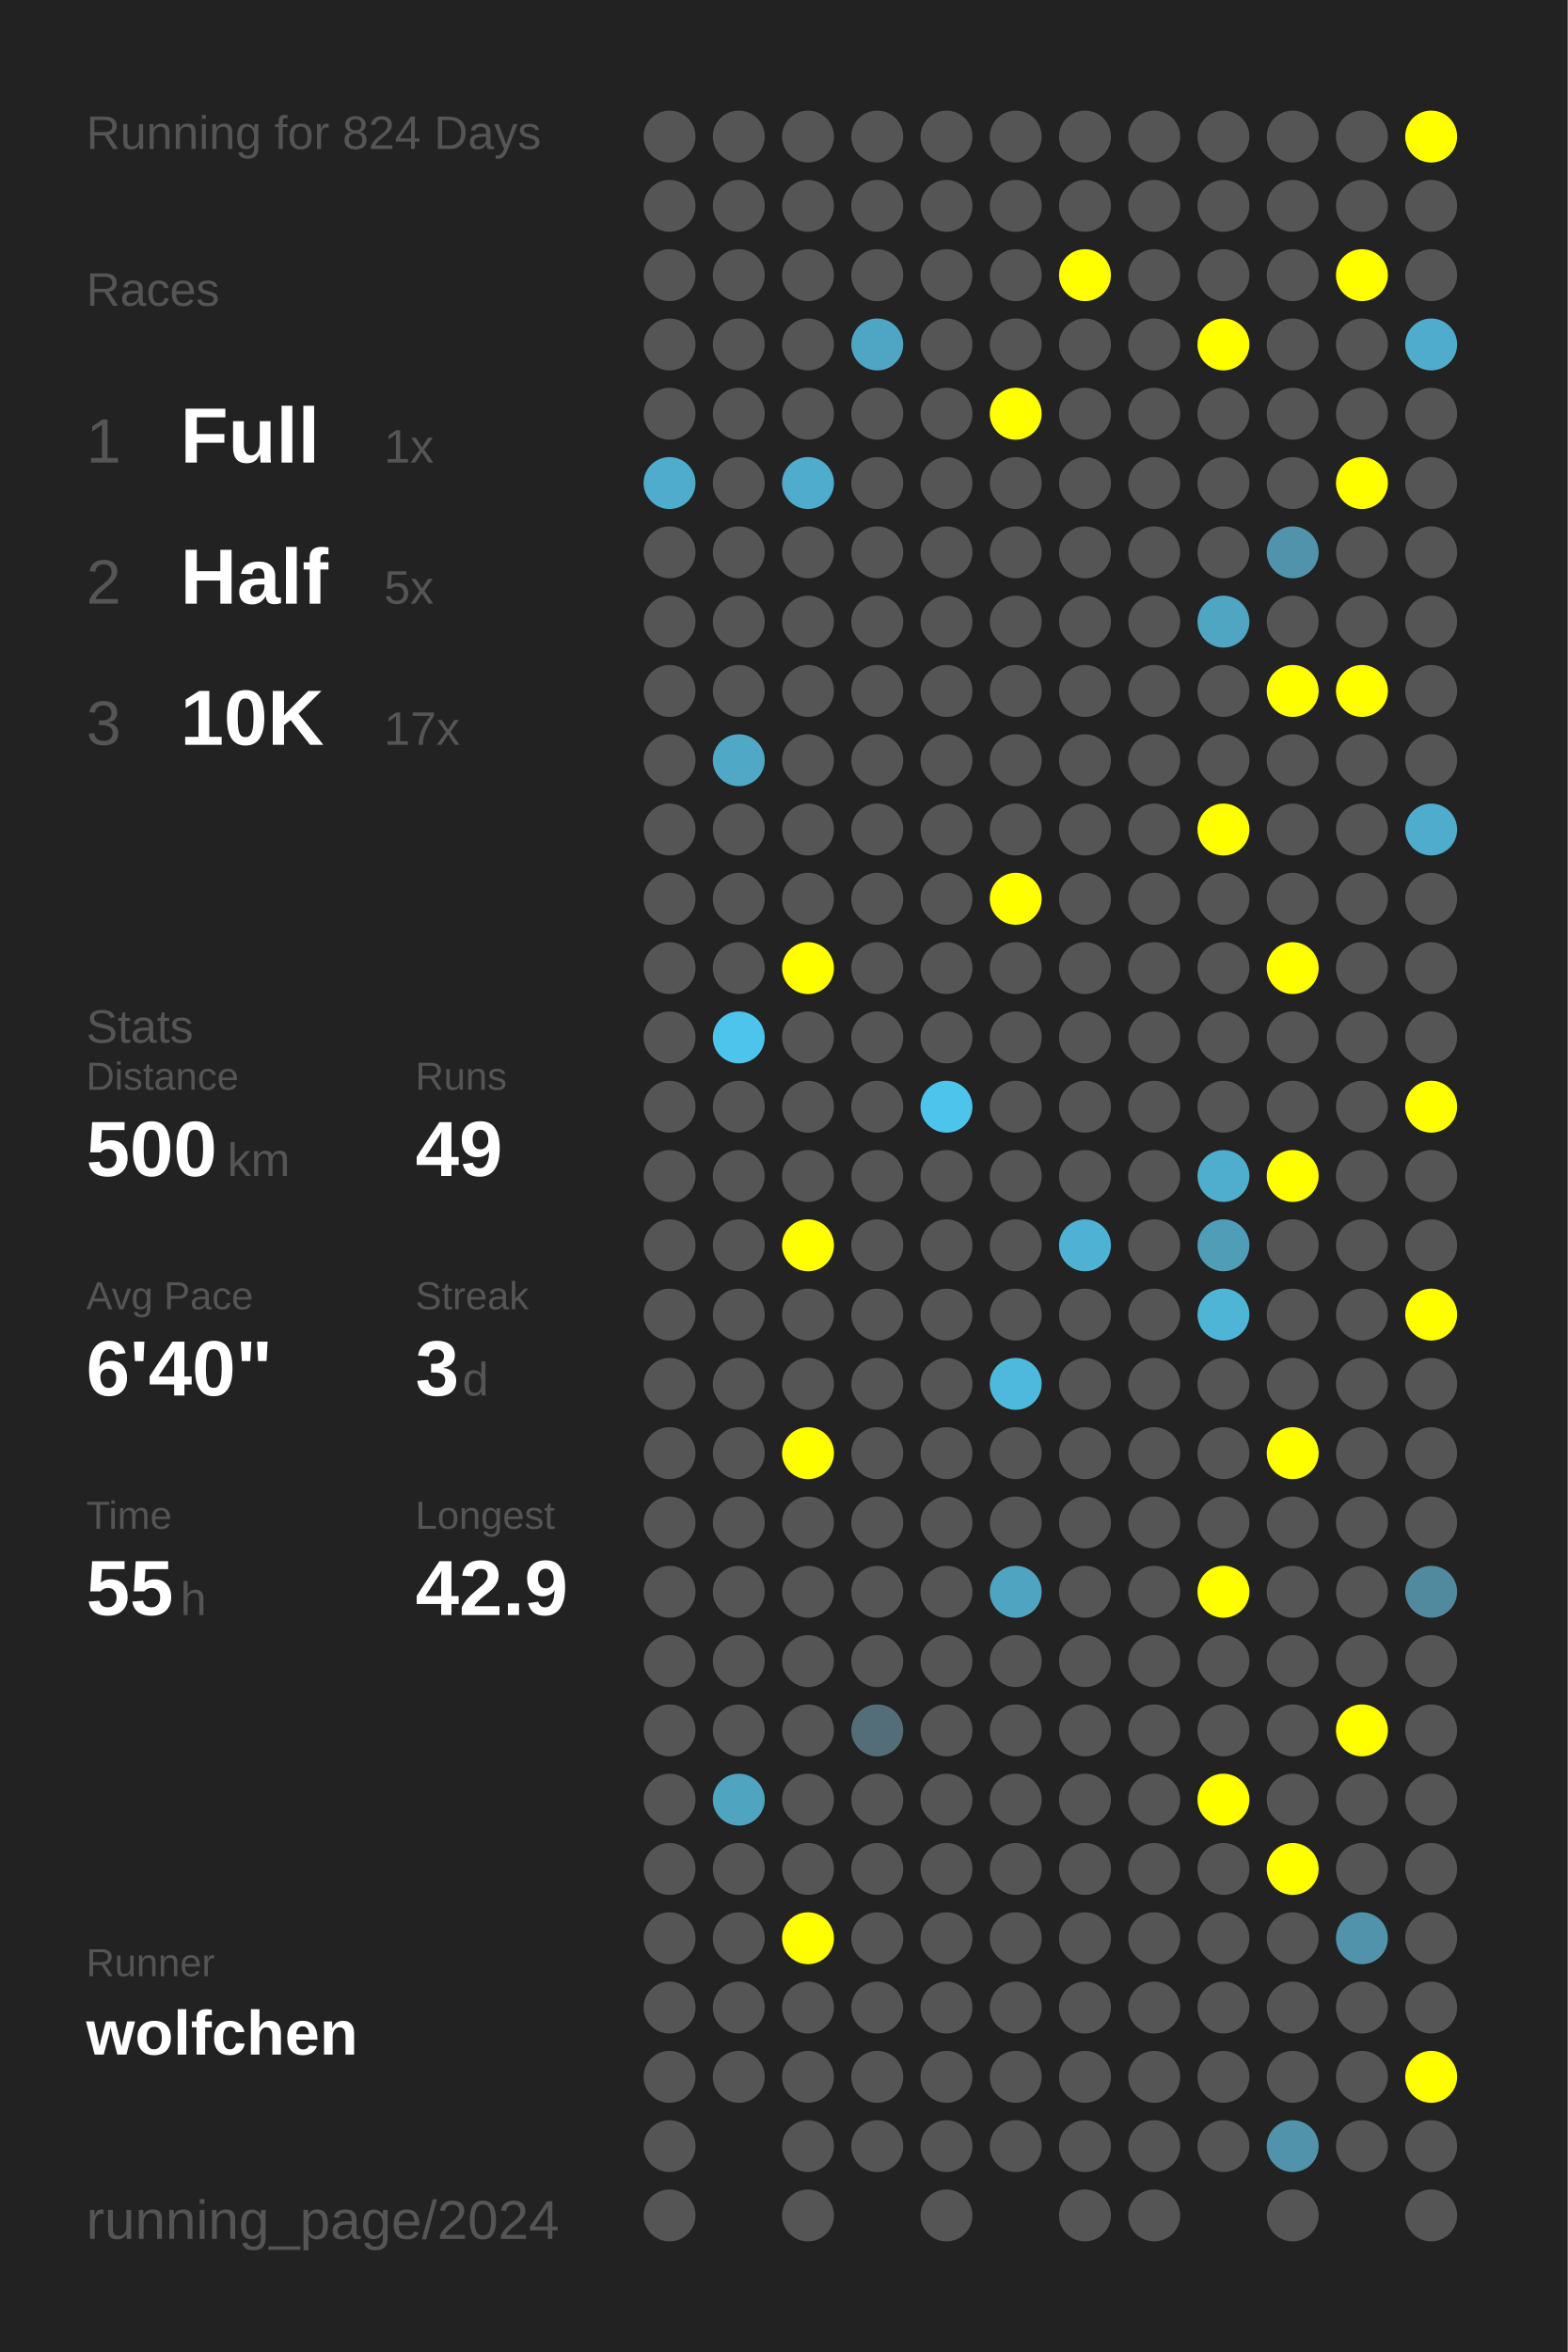
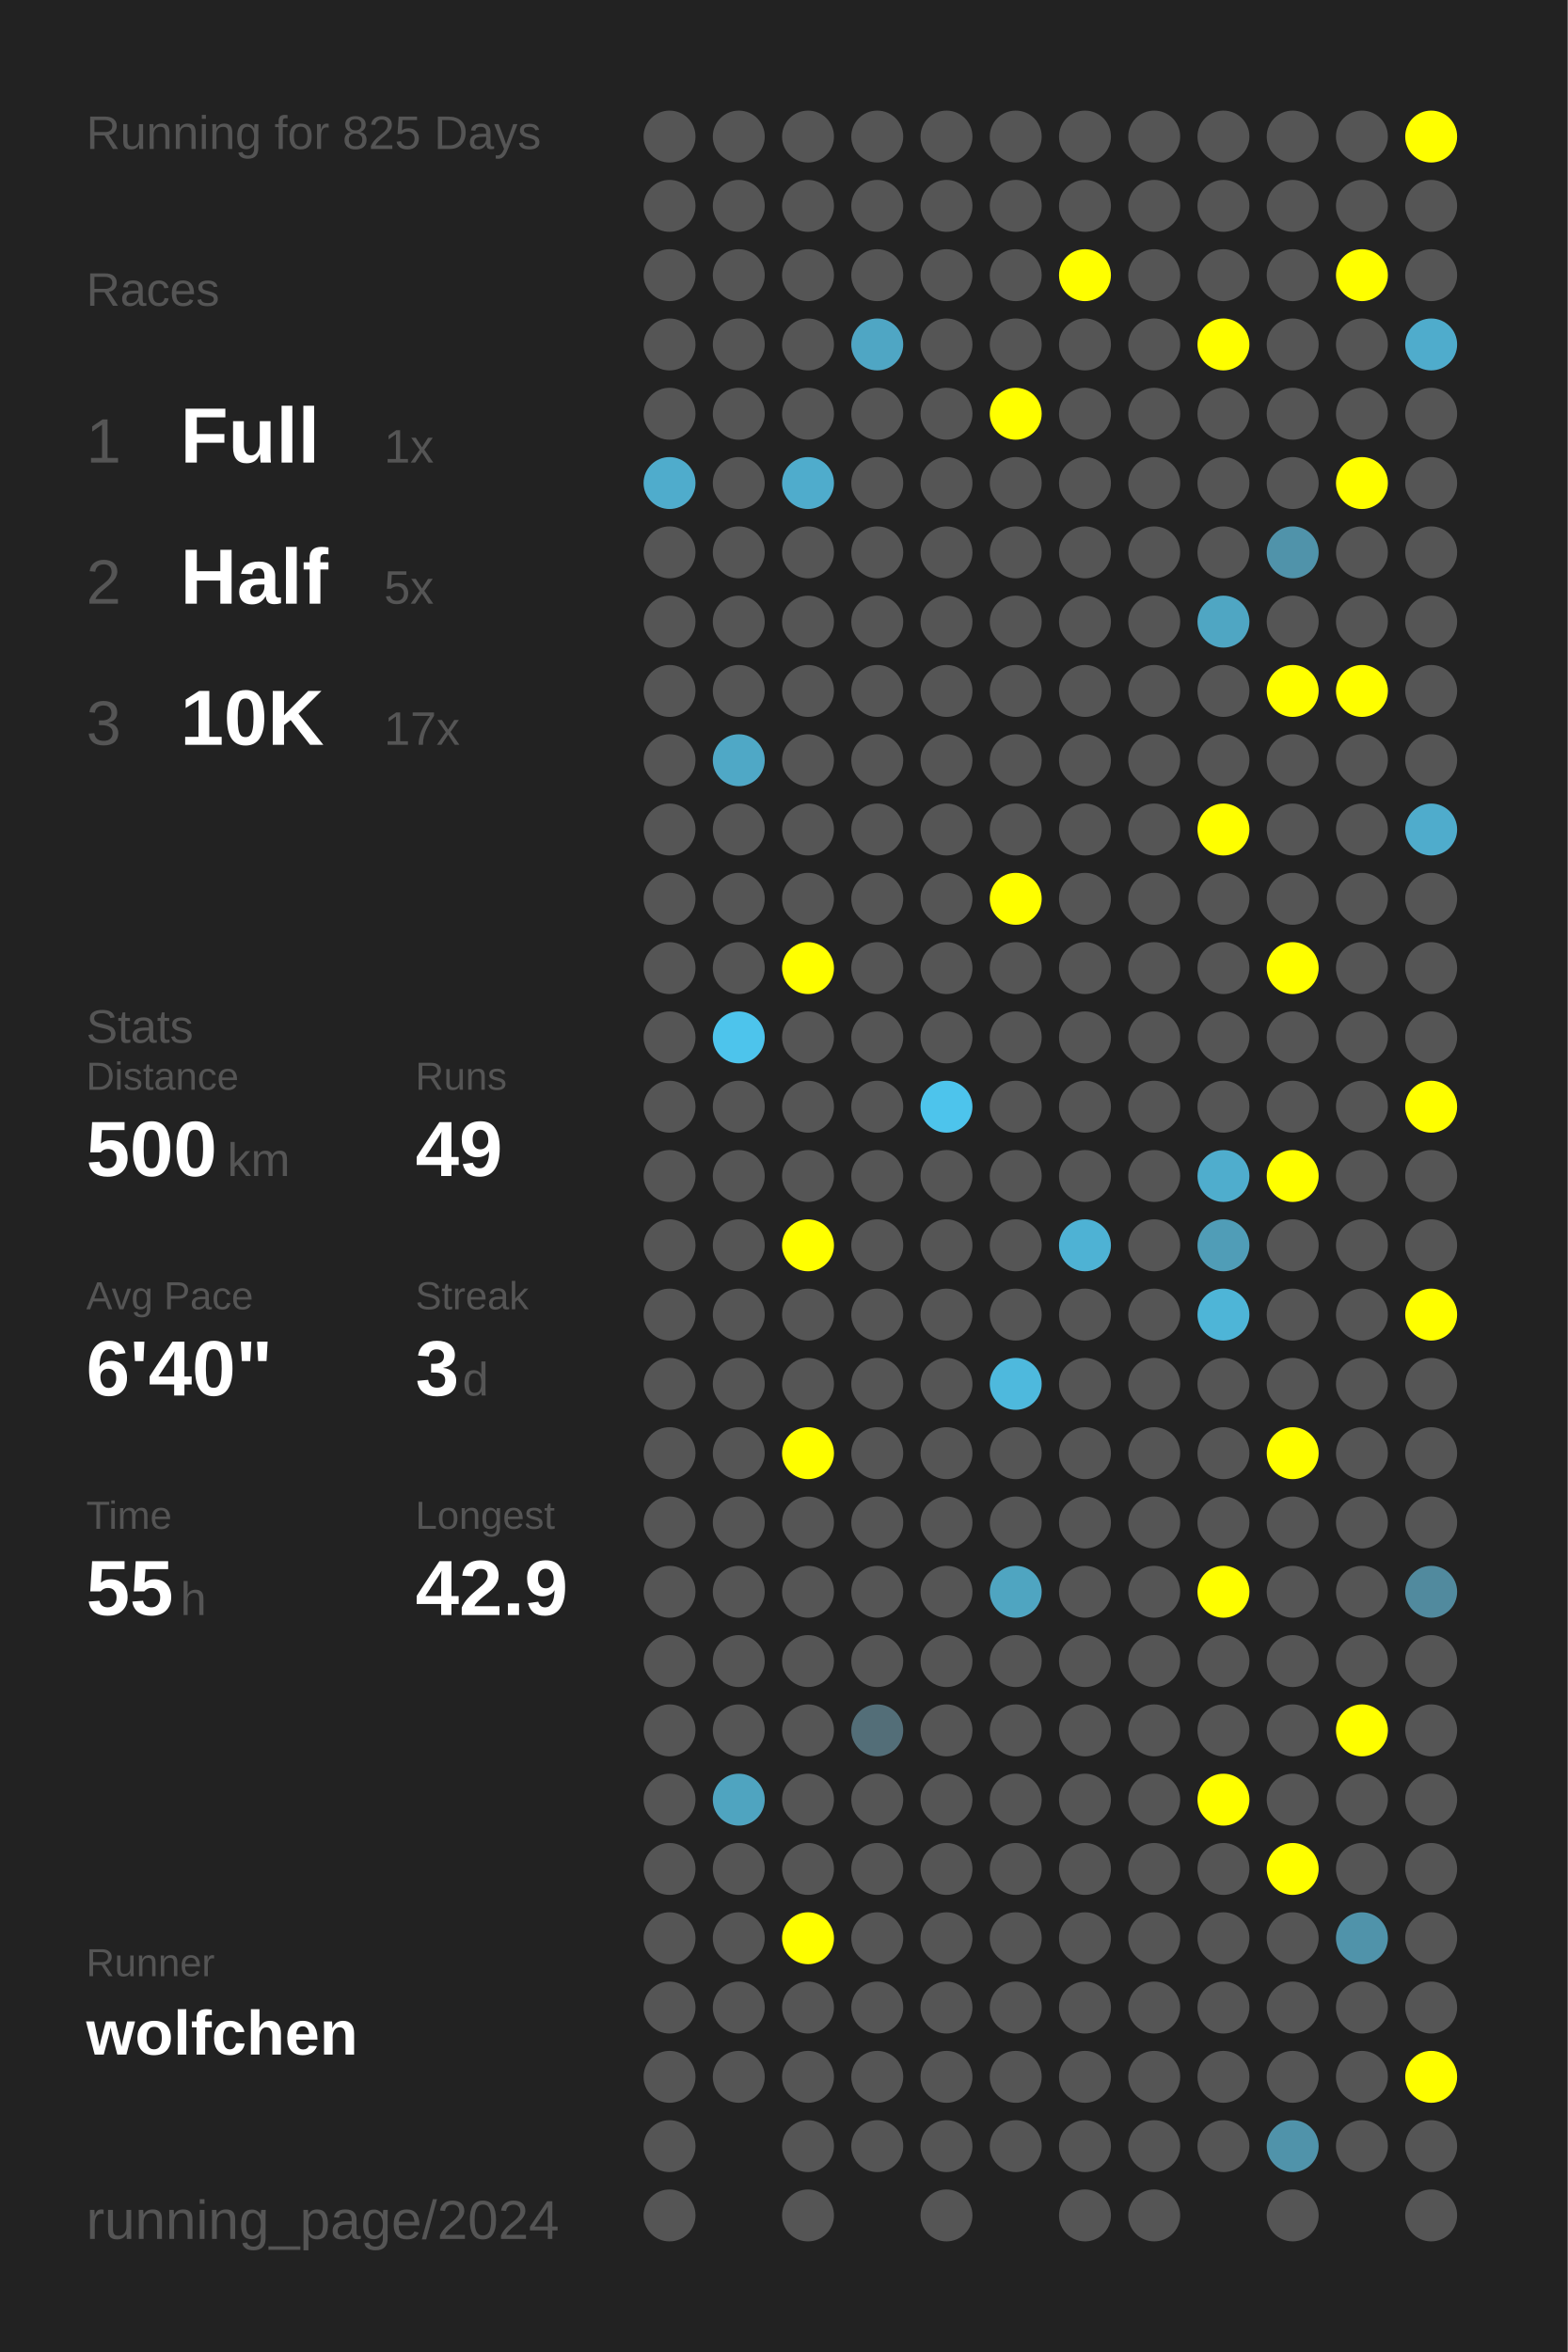
<svg xmlns="http://www.w3.org/2000/svg" baseProfile="full" height="300mm" version="1.1" viewBox="0,0,200,300" width="200mm">
  <defs />
  <rect fill="#222222" height="300" width="200" x="0" y="0" />
-   <text fill="#555555" style="font-size:6px; font-family:Arial;" x="11" y="19">Running for 824 Days</text>
+   <text fill="#555555" style="font-size:6px; font-family:Arial;" x="11" y="19">Running for 825 Days</text>
  <text fill="#555555" style="font-size:6px; font-family:Arial;" x="11" y="39">Races</text>
  <text fill="#555555" style="font-size:8px; font-family:Arial;" x="11" y="59">1</text>
  <text fill="#FFFFFF" style="font-size:10px; font-family:Arial; font-weight:bold;" x="23" y="59">Full</text>
  <text fill="#555555" style="font-size:6px; font-family:Arial;" x="49" y="59">1x</text>
  <text fill="#555555" style="font-size:8px; font-family:Arial;" x="11" y="77">2</text>
  <text fill="#FFFFFF" style="font-size:10px; font-family:Arial; font-weight:bold;" x="23" y="77">Half</text>
  <text fill="#555555" style="font-size:6px; font-family:Arial;" x="49" y="77">5x</text>
  <text fill="#555555" style="font-size:8px; font-family:Arial;" x="11" y="95">3</text>
  <text fill="#FFFFFF" style="font-size:10px; font-family:Arial; font-weight:bold;" x="23" y="95">10K</text>
  <text fill="#555555" style="font-size:6px; font-family:Arial;" x="49" y="95">17x</text>
  <text fill="#555555" style="font-size:6px; font-family:Arial;" x="11" y="133">Stats</text>
  <text fill="#555555" style="font-size:5px; font-family:Arial;" x="11" y="139">Distance</text>
  <text fill="#FFFFFF" style="font-size:10px; font-family:Arial; font-weight:bold;" x="11" y="150">500</text>
  <text fill="#555555" style="font-size:6px; font-family:Arial;" x="29" y="150">km</text>
  <text fill="#555555" style="font-size:5px; font-family:Arial;" x="53" y="139">Runs</text>
  <text fill="#FFFFFF" style="font-size:10px; font-family:Arial; font-weight:bold;" x="53" y="150">49</text>
  <text fill="#555555" style="font-size:5px; font-family:Arial;" x="11" y="167">Avg Pace</text>
  <text fill="#FFFFFF" style="font-size:10px; font-family:Arial; font-weight:bold;" x="11" y="178">6'40"</text>
  <text fill="#555555" style="font-size:5px; font-family:Arial;" x="53" y="167">Streak</text>
  <text fill="#FFFFFF" style="font-size:10px; font-family:Arial; font-weight:bold;" x="53" y="178">3</text>
  <text fill="#555555" style="font-size:6px; font-family:Arial;" x="59" y="178">d</text>
  <text fill="#555555" style="font-size:5px; font-family:Arial;" x="11" y="195">Time</text>
  <text fill="#FFFFFF" style="font-size:10px; font-family:Arial; font-weight:bold;" x="11" y="206">55</text>
  <text fill="#555555" style="font-size:6px; font-family:Arial;" x="23" y="206">h</text>
  <text fill="#555555" style="font-size:5px; font-family:Arial;" x="53" y="195">Longest</text>
  <text fill="#FFFFFF" style="font-size:10px; font-family:Arial; font-weight:bold;" x="53" y="206">42.9</text>
  <text fill="#555555" style="font-size:5px; font-family:Arial;" x="11" y="252.065">Runner</text>
  <text fill="#FFFFFF" style="font-size:8px; font-family:Arial; font-weight:bold;" x="11" y="262.065">wolfchen</text>
  <text fill="#555555" style="font-size:7px; font-family:Arial;" x="11" y="285.581">running_page/2024</text>
  <circle cx="85.417" cy="17.419" fill="#555555" r="3.312" />
  <circle cx="85.417" cy="26.258" fill="#555555" r="3.312" />
  <circle cx="85.417" cy="35.097" fill="#555555" r="3.312" />
  <circle cx="85.417" cy="43.935" fill="#555555" r="3.312" />
  <circle cx="85.417" cy="52.774" fill="#555555" r="3.312" />
  <circle cx="85.417" cy="61.613" fill="#4faccc" r="3.312" />
  <circle cx="85.417" cy="70.452" fill="#555555" r="3.312" />
  <circle cx="85.417" cy="79.29" fill="#555555" r="3.312" />
  <circle cx="85.417" cy="88.129" fill="#555555" r="3.312" />
  <circle cx="85.417" cy="96.968" fill="#555555" r="3.312" />
  <circle cx="85.417" cy="105.806" fill="#555555" r="3.312" />
  <circle cx="85.417" cy="114.645" fill="#555555" r="3.312" />
  <circle cx="85.417" cy="123.484" fill="#555555" r="3.312" />
  <circle cx="85.417" cy="132.323" fill="#555555" r="3.312" />
  <circle cx="85.417" cy="141.161" fill="#555555" r="3.312" />
  <circle cx="85.417" cy="150" fill="#555555" r="3.312" />
  <circle cx="85.417" cy="158.839" fill="#555555" r="3.312" />
  <circle cx="85.417" cy="167.677" fill="#555555" r="3.312" />
  <circle cx="85.417" cy="176.516" fill="#555555" r="3.312" />
  <circle cx="85.417" cy="185.355" fill="#555555" r="3.312" />
  <circle cx="85.417" cy="194.194" fill="#555555" r="3.312" />
  <circle cx="85.417" cy="203.032" fill="#555555" r="3.312" />
  <circle cx="85.417" cy="211.871" fill="#555555" r="3.312" />
  <circle cx="85.417" cy="220.71" fill="#555555" r="3.312" />
  <circle cx="85.417" cy="229.548" fill="#555555" r="3.312" />
  <circle cx="85.417" cy="238.387" fill="#555555" r="3.312" />
  <circle cx="85.417" cy="247.226" fill="#555555" r="3.312" />
  <circle cx="85.417" cy="256.065" fill="#555555" r="3.312" />
  <circle cx="85.417" cy="264.903" fill="#555555" r="3.312" />
  <circle cx="85.417" cy="273.742" fill="#555555" r="3.312" />
  <circle cx="85.417" cy="282.581" fill="#555555" r="3.312" />
  <circle cx="94.25" cy="17.419" fill="#555555" r="3.312" />
  <circle cx="94.25" cy="26.258" fill="#555555" r="3.312" />
  <circle cx="94.25" cy="35.097" fill="#555555" r="3.312" />
  <circle cx="94.25" cy="43.935" fill="#555555" r="3.312" />
  <circle cx="94.25" cy="52.774" fill="#555555" r="3.312" />
  <circle cx="94.25" cy="61.613" fill="#555555" r="3.312" />
  <circle cx="94.25" cy="70.452" fill="#555555" r="3.312" />
  <circle cx="94.25" cy="79.29" fill="#555555" r="3.312" />
  <circle cx="94.25" cy="88.129" fill="#555555" r="3.312" />
  <circle cx="94.25" cy="96.968" fill="#4fa8c6" r="3.312" />
  <circle cx="94.25" cy="105.806" fill="#555555" r="3.312" />
  <circle cx="94.25" cy="114.645" fill="#555555" r="3.312" />
  <circle cx="94.25" cy="123.484" fill="#555555" r="3.312" />
  <circle cx="94.25" cy="132.323" fill="#4dc4ec" r="3.312" />
  <circle cx="94.25" cy="141.161" fill="#555555" r="3.312" />
  <circle cx="94.25" cy="150" fill="#555555" r="3.312" />
  <circle cx="94.25" cy="158.839" fill="#555555" r="3.312" />
  <circle cx="94.25" cy="167.677" fill="#555555" r="3.312" />
  <circle cx="94.25" cy="176.516" fill="#555555" r="3.312" />
  <circle cx="94.25" cy="185.355" fill="#555555" r="3.312" />
  <circle cx="94.25" cy="194.194" fill="#555555" r="3.312" />
  <circle cx="94.25" cy="203.032" fill="#555555" r="3.312" />
  <circle cx="94.25" cy="211.871" fill="#555555" r="3.312" />
  <circle cx="94.25" cy="220.71" fill="#555555" r="3.312" />
  <circle cx="94.25" cy="229.548" fill="#4fa4c0" r="3.312" />
  <circle cx="94.25" cy="238.387" fill="#555555" r="3.312" />
  <circle cx="94.25" cy="247.226" fill="#555555" r="3.312" />
  <circle cx="94.25" cy="256.065" fill="#555555" r="3.312" />
  <circle cx="94.25" cy="264.903" fill="#555555" r="3.312" />
  <circle cx="103.083" cy="17.419" fill="#555555" r="3.312" />
  <circle cx="103.083" cy="26.258" fill="#555555" r="3.312" />
  <circle cx="103.083" cy="35.097" fill="#555555" r="3.312" />
  <circle cx="103.083" cy="43.935" fill="#555555" r="3.312" />
  <circle cx="103.083" cy="52.774" fill="#555555" r="3.312" />
  <circle cx="103.083" cy="61.613" fill="#4faccc" r="3.312" />
  <circle cx="103.083" cy="70.452" fill="#555555" r="3.312" />
  <circle cx="103.083" cy="79.29" fill="#555555" r="3.312" />
  <circle cx="103.083" cy="88.129" fill="#555555" r="3.312" />
  <circle cx="103.083" cy="96.968" fill="#555555" r="3.312" />
  <circle cx="103.083" cy="105.806" fill="#555555" r="3.312" />
  <circle cx="103.083" cy="114.645" fill="#555555" r="3.312" />
  <circle cx="103.083" cy="123.484" fill="#FFFF00" r="3.312" />
  <circle cx="103.083" cy="132.323" fill="#555555" r="3.312" />
  <circle cx="103.083" cy="141.161" fill="#555555" r="3.312" />
  <circle cx="103.083" cy="150" fill="#555555" r="3.312" />
  <circle cx="103.083" cy="158.839" fill="#FFFF00" r="3.312" />
  <circle cx="103.083" cy="167.677" fill="#555555" r="3.312" />
  <circle cx="103.083" cy="176.516" fill="#555555" r="3.312" />
  <circle cx="103.083" cy="185.355" fill="#FFFF00" r="3.312" />
  <circle cx="103.083" cy="194.194" fill="#555555" r="3.312" />
  <circle cx="103.083" cy="203.032" fill="#555555" r="3.312" />
  <circle cx="103.083" cy="211.871" fill="#555555" r="3.312" />
  <circle cx="103.083" cy="220.71" fill="#555555" r="3.312" />
  <circle cx="103.083" cy="229.548" fill="#555555" r="3.312" />
  <circle cx="103.083" cy="238.387" fill="#555555" r="3.312" />
  <circle cx="103.083" cy="247.226" fill="#FFFF00" r="3.312" />
  <circle cx="103.083" cy="256.065" fill="#555555" r="3.312" />
  <circle cx="103.083" cy="264.903" fill="#555555" r="3.312" />
  <circle cx="103.083" cy="273.742" fill="#555555" r="3.312" />
  <circle cx="103.083" cy="282.581" fill="#555555" r="3.312" />
  <circle cx="111.917" cy="17.419" fill="#555555" r="3.312" />
  <circle cx="111.917" cy="26.258" fill="#555555" r="3.312" />
  <circle cx="111.917" cy="35.097" fill="#555555" r="3.312" />
  <circle cx="111.917" cy="43.935" fill="#4fa6c4" r="3.312" />
  <circle cx="111.917" cy="52.774" fill="#555555" r="3.312" />
  <circle cx="111.917" cy="61.613" fill="#555555" r="3.312" />
  <circle cx="111.917" cy="70.452" fill="#555555" r="3.312" />
  <circle cx="111.917" cy="79.29" fill="#555555" r="3.312" />
  <circle cx="111.917" cy="88.129" fill="#555555" r="3.312" />
  <circle cx="111.917" cy="96.968" fill="#555555" r="3.312" />
  <circle cx="111.917" cy="105.806" fill="#555555" r="3.312" />
  <circle cx="111.917" cy="114.645" fill="#555555" r="3.312" />
  <circle cx="111.917" cy="123.484" fill="#555555" r="3.312" />
  <circle cx="111.917" cy="132.323" fill="#555555" r="3.312" />
  <circle cx="111.917" cy="141.161" fill="#555555" r="3.312" />
  <circle cx="111.917" cy="150" fill="#555555" r="3.312" />
  <circle cx="111.917" cy="158.839" fill="#555555" r="3.312" />
  <circle cx="111.917" cy="167.677" fill="#555555" r="3.312" />
  <circle cx="111.917" cy="176.516" fill="#555555" r="3.312" />
  <circle cx="111.917" cy="185.355" fill="#555555" r="3.312" />
  <circle cx="111.917" cy="194.194" fill="#555555" r="3.312" />
  <circle cx="111.917" cy="203.032" fill="#555555" r="3.312" />
  <circle cx="111.917" cy="211.871" fill="#555555" r="3.312" />
  <circle cx="111.917" cy="220.71" fill="#536e78" r="3.312" />
  <circle cx="111.917" cy="229.548" fill="#555555" r="3.312" />
  <circle cx="111.917" cy="238.387" fill="#555555" r="3.312" />
  <circle cx="111.917" cy="247.226" fill="#555555" r="3.312" />
  <circle cx="111.917" cy="256.065" fill="#555555" r="3.312" />
  <circle cx="111.917" cy="264.903" fill="#555555" r="3.312" />
  <circle cx="111.917" cy="273.742" fill="#555555" r="3.312" />
  <circle cx="120.75" cy="17.419" fill="#555555" r="3.312" />
  <circle cx="120.75" cy="26.258" fill="#555555" r="3.312" />
  <circle cx="120.75" cy="35.097" fill="#555555" r="3.312" />
  <circle cx="120.75" cy="43.935" fill="#555555" r="3.312" />
  <circle cx="120.75" cy="52.774" fill="#555555" r="3.312" />
  <circle cx="120.75" cy="61.613" fill="#555555" r="3.312" />
  <circle cx="120.75" cy="70.452" fill="#555555" r="3.312" />
  <circle cx="120.75" cy="79.29" fill="#555555" r="3.312" />
  <circle cx="120.75" cy="88.129" fill="#555555" r="3.312" />
  <circle cx="120.75" cy="96.968" fill="#555555" r="3.312" />
  <circle cx="120.75" cy="105.806" fill="#555555" r="3.312" />
  <circle cx="120.75" cy="114.645" fill="#555555" r="3.312" />
  <circle cx="120.75" cy="123.484" fill="#555555" r="3.312" />
  <circle cx="120.75" cy="132.323" fill="#555555" r="3.312" />
  <circle cx="120.75" cy="141.161" fill="#4dc4ec" r="3.312" />
  <circle cx="120.75" cy="150" fill="#555555" r="3.312" />
  <circle cx="120.75" cy="158.839" fill="#555555" r="3.312" />
  <circle cx="120.75" cy="167.677" fill="#555555" r="3.312" />
  <circle cx="120.75" cy="176.516" fill="#555555" r="3.312" />
  <circle cx="120.75" cy="185.355" fill="#555555" r="3.312" />
  <circle cx="120.75" cy="194.194" fill="#555555" r="3.312" />
  <circle cx="120.75" cy="203.032" fill="#555555" r="3.312" />
  <circle cx="120.75" cy="211.871" fill="#555555" r="3.312" />
  <circle cx="120.75" cy="220.71" fill="#555555" r="3.312" />
  <circle cx="120.75" cy="229.548" fill="#555555" r="3.312" />
  <circle cx="120.75" cy="238.387" fill="#555555" r="3.312" />
  <circle cx="120.75" cy="247.226" fill="#555555" r="3.312" />
  <circle cx="120.75" cy="256.065" fill="#555555" r="3.312" />
  <circle cx="120.75" cy="264.903" fill="#555555" r="3.312" />
  <circle cx="120.75" cy="273.742" fill="#555555" r="3.312" />
  <circle cx="120.75" cy="282.581" fill="#555555" r="3.312" />
  <circle cx="129.583" cy="17.419" fill="#555555" r="3.312" />
  <circle cx="129.583" cy="26.258" fill="#555555" r="3.312" />
  <circle cx="129.583" cy="35.097" fill="#555555" r="3.312" />
  <circle cx="129.583" cy="43.935" fill="#555555" r="3.312" />
  <circle cx="129.583" cy="52.774" fill="#FFFF00" r="3.312" />
  <circle cx="129.583" cy="61.613" fill="#555555" r="3.312" />
  <circle cx="129.583" cy="70.452" fill="#555555" r="3.312" />
  <circle cx="129.583" cy="79.29" fill="#555555" r="3.312" />
  <circle cx="129.583" cy="88.129" fill="#555555" r="3.312" />
  <circle cx="129.583" cy="96.968" fill="#555555" r="3.312" />
  <circle cx="129.583" cy="105.806" fill="#555555" r="3.312" />
  <circle cx="129.583" cy="114.645" fill="#FFFF00" r="3.312" />
  <circle cx="129.583" cy="123.484" fill="#555555" r="3.312" />
  <circle cx="129.583" cy="132.323" fill="#555555" r="3.312" />
  <circle cx="129.583" cy="141.161" fill="#555555" r="3.312" />
  <circle cx="129.583" cy="150" fill="#555555" r="3.312" />
  <circle cx="129.583" cy="158.839" fill="#555555" r="3.312" />
  <circle cx="129.583" cy="167.677" fill="#555555" r="3.312" />
  <circle cx="129.583" cy="176.516" fill="#4eb9dd" r="3.312" />
  <circle cx="129.583" cy="185.355" fill="#555555" r="3.312" />
  <circle cx="129.583" cy="194.194" fill="#555555" r="3.312" />
  <circle cx="129.583" cy="203.032" fill="#4fa5c1" r="3.312" />
  <circle cx="129.583" cy="211.871" fill="#555555" r="3.312" />
  <circle cx="129.583" cy="220.71" fill="#555555" r="3.312" />
  <circle cx="129.583" cy="229.548" fill="#555555" r="3.312" />
  <circle cx="129.583" cy="238.387" fill="#555555" r="3.312" />
  <circle cx="129.583" cy="247.226" fill="#555555" r="3.312" />
  <circle cx="129.583" cy="256.065" fill="#555555" r="3.312" />
  <circle cx="129.583" cy="264.903" fill="#555555" r="3.312" />
  <circle cx="129.583" cy="273.742" fill="#555555" r="3.312" />
  <circle cx="138.417" cy="17.419" fill="#555555" r="3.312" />
  <circle cx="138.417" cy="26.258" fill="#555555" r="3.312" />
  <circle cx="138.417" cy="35.097" fill="#FFFF00" r="3.312" />
  <circle cx="138.417" cy="43.935" fill="#555555" r="3.312" />
  <circle cx="138.417" cy="52.774" fill="#555555" r="3.312" />
  <circle cx="138.417" cy="61.613" fill="#555555" r="3.312" />
  <circle cx="138.417" cy="70.452" fill="#555555" r="3.312" />
  <circle cx="138.417" cy="79.29" fill="#555555" r="3.312" />
  <circle cx="138.417" cy="88.129" fill="#555555" r="3.312" />
  <circle cx="138.417" cy="96.968" fill="#555555" r="3.312" />
  <circle cx="138.417" cy="105.806" fill="#555555" r="3.312" />
  <circle cx="138.417" cy="114.645" fill="#555555" r="3.312" />
  <circle cx="138.417" cy="123.484" fill="#555555" r="3.312" />
  <circle cx="138.417" cy="132.323" fill="#555555" r="3.312" />
  <circle cx="138.417" cy="141.161" fill="#555555" r="3.312" />
  <circle cx="138.417" cy="150" fill="#555555" r="3.312" />
  <circle cx="138.417" cy="158.839" fill="#4eb2d4" r="3.312" />
  <circle cx="138.417" cy="167.677" fill="#555555" r="3.312" />
  <circle cx="138.417" cy="176.516" fill="#555555" r="3.312" />
  <circle cx="138.417" cy="185.355" fill="#555555" r="3.312" />
  <circle cx="138.417" cy="194.194" fill="#555555" r="3.312" />
  <circle cx="138.417" cy="203.032" fill="#555555" r="3.312" />
  <circle cx="138.417" cy="211.871" fill="#555555" r="3.312" />
  <circle cx="138.417" cy="220.71" fill="#555555" r="3.312" />
  <circle cx="138.417" cy="229.548" fill="#555555" r="3.312" />
  <circle cx="138.417" cy="238.387" fill="#555555" r="3.312" />
  <circle cx="138.417" cy="247.226" fill="#555555" r="3.312" />
  <circle cx="138.417" cy="256.065" fill="#555555" r="3.312" />
  <circle cx="138.417" cy="264.903" fill="#555555" r="3.312" />
  <circle cx="138.417" cy="273.742" fill="#555555" r="3.312" />
  <circle cx="138.417" cy="282.581" fill="#555555" r="3.312" />
  <circle cx="147.25" cy="17.419" fill="#555555" r="3.312" />
  <circle cx="147.25" cy="26.258" fill="#555555" r="3.312" />
  <circle cx="147.25" cy="35.097" fill="#555555" r="3.312" />
  <circle cx="147.25" cy="43.935" fill="#555555" r="3.312" />
  <circle cx="147.25" cy="52.774" fill="#555555" r="3.312" />
  <circle cx="147.25" cy="61.613" fill="#555555" r="3.312" />
  <circle cx="147.25" cy="70.452" fill="#555555" r="3.312" />
  <circle cx="147.25" cy="79.29" fill="#555555" r="3.312" />
  <circle cx="147.25" cy="88.129" fill="#555555" r="3.312" />
  <circle cx="147.25" cy="96.968" fill="#555555" r="3.312" />
  <circle cx="147.25" cy="105.806" fill="#555555" r="3.312" />
  <circle cx="147.25" cy="114.645" fill="#555555" r="3.312" />
  <circle cx="147.25" cy="123.484" fill="#555555" r="3.312" />
  <circle cx="147.25" cy="132.323" fill="#555555" r="3.312" />
  <circle cx="147.25" cy="141.161" fill="#555555" r="3.312" />
  <circle cx="147.25" cy="150" fill="#555555" r="3.312" />
  <circle cx="147.25" cy="158.839" fill="#555555" r="3.312" />
  <circle cx="147.25" cy="167.677" fill="#555555" r="3.312" />
  <circle cx="147.25" cy="176.516" fill="#555555" r="3.312" />
  <circle cx="147.25" cy="185.355" fill="#555555" r="3.312" />
  <circle cx="147.25" cy="194.194" fill="#555555" r="3.312" />
  <circle cx="147.25" cy="203.032" fill="#555555" r="3.312" />
  <circle cx="147.25" cy="211.871" fill="#555555" r="3.312" />
  <circle cx="147.25" cy="220.71" fill="#555555" r="3.312" />
  <circle cx="147.25" cy="229.548" fill="#555555" r="3.312" />
  <circle cx="147.25" cy="238.387" fill="#555555" r="3.312" />
  <circle cx="147.25" cy="247.226" fill="#555555" r="3.312" />
  <circle cx="147.25" cy="256.065" fill="#555555" r="3.312" />
  <circle cx="147.25" cy="264.903" fill="#555555" r="3.312" />
  <circle cx="147.25" cy="273.742" fill="#555555" r="3.312" />
  <circle cx="147.25" cy="282.581" fill="#555555" r="3.312" />
  <circle cx="156.083" cy="17.419" fill="#555555" r="3.312" />
  <circle cx="156.083" cy="26.258" fill="#555555" r="3.312" />
  <circle cx="156.083" cy="35.097" fill="#555555" r="3.312" />
  <circle cx="156.083" cy="43.935" fill="#FFFF00" r="3.312" />
  <circle cx="156.083" cy="52.774" fill="#555555" r="3.312" />
  <circle cx="156.083" cy="61.613" fill="#555555" r="3.312" />
  <circle cx="156.083" cy="70.452" fill="#555555" r="3.312" />
  <circle cx="156.083" cy="79.29" fill="#4fa6c3" r="3.312" />
  <circle cx="156.083" cy="88.129" fill="#555555" r="3.312" />
  <circle cx="156.083" cy="96.968" fill="#555555" r="3.312" />
  <circle cx="156.083" cy="105.806" fill="#FFFF00" r="3.312" />
  <circle cx="156.083" cy="114.645" fill="#555555" r="3.312" />
  <circle cx="156.083" cy="123.484" fill="#555555" r="3.312" />
  <circle cx="156.083" cy="132.323" fill="#555555" r="3.312" />
  <circle cx="156.083" cy="141.161" fill="#555555" r="3.312" />
  <circle cx="156.083" cy="150" fill="#4fadcd" r="3.312" />
  <circle cx="156.083" cy="158.839" fill="#509db7" r="3.312" />
  <circle cx="156.083" cy="167.677" fill="#4eb5d7" r="3.312" />
  <circle cx="156.083" cy="176.516" fill="#555555" r="3.312" />
  <circle cx="156.083" cy="185.355" fill="#555555" r="3.312" />
  <circle cx="156.083" cy="194.194" fill="#555555" r="3.312" />
  <circle cx="156.083" cy="203.032" fill="#FFFF00" r="3.312" />
  <circle cx="156.083" cy="211.871" fill="#555555" r="3.312" />
  <circle cx="156.083" cy="220.71" fill="#555555" r="3.312" />
  <circle cx="156.083" cy="229.548" fill="#FFFF00" r="3.312" />
  <circle cx="156.083" cy="238.387" fill="#555555" r="3.312" />
  <circle cx="156.083" cy="247.226" fill="#555555" r="3.312" />
  <circle cx="156.083" cy="256.065" fill="#555555" r="3.312" />
  <circle cx="156.083" cy="264.903" fill="#555555" r="3.312" />
  <circle cx="156.083" cy="273.742" fill="#555555" r="3.312" />
  <circle cx="164.917" cy="17.419" fill="#555555" r="3.312" />
  <circle cx="164.917" cy="26.258" fill="#555555" r="3.312" />
  <circle cx="164.917" cy="35.097" fill="#555555" r="3.312" />
  <circle cx="164.917" cy="43.935" fill="#555555" r="3.312" />
  <circle cx="164.917" cy="52.774" fill="#555555" r="3.312" />
  <circle cx="164.917" cy="61.613" fill="#555555" r="3.312" />
  <circle cx="164.917" cy="70.452" fill="#5093aa" r="3.312" />
  <circle cx="164.917" cy="79.29" fill="#555555" r="3.312" />
  <circle cx="164.917" cy="88.129" fill="#FFFF00" r="3.312" />
  <circle cx="164.917" cy="96.968" fill="#555555" r="3.312" />
  <circle cx="164.917" cy="105.806" fill="#555555" r="3.312" />
  <circle cx="164.917" cy="114.645" fill="#555555" r="3.312" />
  <circle cx="164.917" cy="123.484" fill="#FFFF00" r="3.312" />
  <circle cx="164.917" cy="132.323" fill="#555555" r="3.312" />
  <circle cx="164.917" cy="141.161" fill="#555555" r="3.312" />
  <circle cx="164.917" cy="150" fill="#FFFF00" r="3.312" />
  <circle cx="164.917" cy="158.839" fill="#555555" r="3.312" />
  <circle cx="164.917" cy="167.677" fill="#555555" r="3.312" />
  <circle cx="164.917" cy="176.516" fill="#555555" r="3.312" />
  <circle cx="164.917" cy="185.355" fill="#FFFF00" r="3.312" />
  <circle cx="164.917" cy="194.194" fill="#555555" r="3.312" />
  <circle cx="164.917" cy="203.032" fill="#555555" r="3.312" />
  <circle cx="164.917" cy="211.871" fill="#555555" r="3.312" />
  <circle cx="164.917" cy="220.71" fill="#555555" r="3.312" />
  <circle cx="164.917" cy="229.548" fill="#555555" r="3.312" />
  <circle cx="164.917" cy="238.387" fill="#FFFF00" r="3.312" />
  <circle cx="164.917" cy="247.226" fill="#555555" r="3.312" />
  <circle cx="164.917" cy="256.065" fill="#555555" r="3.312" />
  <circle cx="164.917" cy="264.903" fill="#555555" r="3.312" />
  <circle cx="164.917" cy="273.742" fill="#5093aa" r="3.312" />
  <circle cx="164.917" cy="282.581" fill="#555555" r="3.312" />
  <circle cx="173.75" cy="17.419" fill="#555555" r="3.312" />
  <circle cx="173.75" cy="26.258" fill="#555555" r="3.312" />
  <circle cx="173.75" cy="35.097" fill="#FFFF00" r="3.312" />
  <circle cx="173.75" cy="43.935" fill="#555555" r="3.312" />
  <circle cx="173.75" cy="52.774" fill="#555555" r="3.312" />
  <circle cx="173.75" cy="61.613" fill="#FFFF00" r="3.312" />
  <circle cx="173.75" cy="70.452" fill="#555555" r="3.312" />
  <circle cx="173.75" cy="79.29" fill="#555555" r="3.312" />
  <circle cx="173.75" cy="88.129" fill="#FFFF00" r="3.312" />
  <circle cx="173.75" cy="96.968" fill="#555555" r="3.312" />
  <circle cx="173.75" cy="105.806" fill="#555555" r="3.312" />
  <circle cx="173.75" cy="114.645" fill="#555555" r="3.312" />
  <circle cx="173.75" cy="123.484" fill="#555555" r="3.312" />
  <circle cx="173.75" cy="132.323" fill="#555555" r="3.312" />
  <circle cx="173.75" cy="141.161" fill="#555555" r="3.312" />
  <circle cx="173.75" cy="150" fill="#555555" r="3.312" />
  <circle cx="173.75" cy="158.839" fill="#555555" r="3.312" />
  <circle cx="173.75" cy="167.677" fill="#555555" r="3.312" />
  <circle cx="173.75" cy="176.516" fill="#555555" r="3.312" />
  <circle cx="173.75" cy="185.355" fill="#555555" r="3.312" />
  <circle cx="173.75" cy="194.194" fill="#555555" r="3.312" />
  <circle cx="173.75" cy="203.032" fill="#555555" r="3.312" />
  <circle cx="173.75" cy="211.871" fill="#555555" r="3.312" />
  <circle cx="173.75" cy="220.71" fill="#FFFF00" r="3.312" />
  <circle cx="173.75" cy="229.548" fill="#555555" r="3.312" />
  <circle cx="173.75" cy="238.387" fill="#555555" r="3.312" />
  <circle cx="173.75" cy="247.226" fill="#5093aa" r="3.312" />
  <circle cx="173.75" cy="256.065" fill="#555555" r="3.312" />
  <circle cx="173.75" cy="264.903" fill="#555555" r="3.312" />
  <circle cx="173.75" cy="273.742" fill="#555555" r="3.312" />
  <circle cx="182.583" cy="17.419" fill="#FFFF00" r="3.312" />
  <circle cx="182.583" cy="26.258" fill="#555555" r="3.312" />
  <circle cx="182.583" cy="35.097" fill="#555555" r="3.312" />
  <circle cx="182.583" cy="43.935" fill="#4faccc" r="3.312" />
  <circle cx="182.583" cy="52.774" fill="#555555" r="3.312" />
  <circle cx="182.583" cy="61.613" fill="#555555" r="3.312" />
  <circle cx="182.583" cy="70.452" fill="#555555" r="3.312" />
  <circle cx="182.583" cy="79.29" fill="#555555" r="3.312" />
  <circle cx="182.583" cy="88.129" fill="#555555" r="3.312" />
  <circle cx="182.583" cy="96.968" fill="#555555" r="3.312" />
  <circle cx="182.583" cy="105.806" fill="#4faccc" r="3.312" />
  <circle cx="182.583" cy="114.645" fill="#555555" r="3.312" />
  <circle cx="182.583" cy="123.484" fill="#555555" r="3.312" />
  <circle cx="182.583" cy="132.323" fill="#555555" r="3.312" />
  <circle cx="182.583" cy="141.161" fill="#FFFF00" r="3.312" />
  <circle cx="182.583" cy="150" fill="#555555" r="3.312" />
  <circle cx="182.583" cy="158.839" fill="#555555" r="3.312" />
  <circle cx="182.583" cy="167.677" fill="#FFFF00" r="3.312" />
  <circle cx="182.583" cy="176.516" fill="#555555" r="3.312" />
  <circle cx="182.583" cy="185.355" fill="#555555" r="3.312" />
  <circle cx="182.583" cy="194.194" fill="#555555" r="3.312" />
  <circle cx="182.583" cy="203.032" fill="#518a9e" r="3.312" />
  <circle cx="182.583" cy="211.871" fill="#555555" r="3.312" />
  <circle cx="182.583" cy="220.71" fill="#555555" r="3.312" />
  <circle cx="182.583" cy="229.548" fill="#555555" r="3.312" />
  <circle cx="182.583" cy="238.387" fill="#555555" r="3.312" />
  <circle cx="182.583" cy="247.226" fill="#555555" r="3.312" />
  <circle cx="182.583" cy="256.065" fill="#555555" r="3.312" />
  <circle cx="182.583" cy="264.903" fill="#FFFF00" r="3.312" />
  <circle cx="182.583" cy="273.742" fill="#555555" r="3.312" />
  <circle cx="182.583" cy="282.581" fill="#555555" r="3.312" />
</svg>
